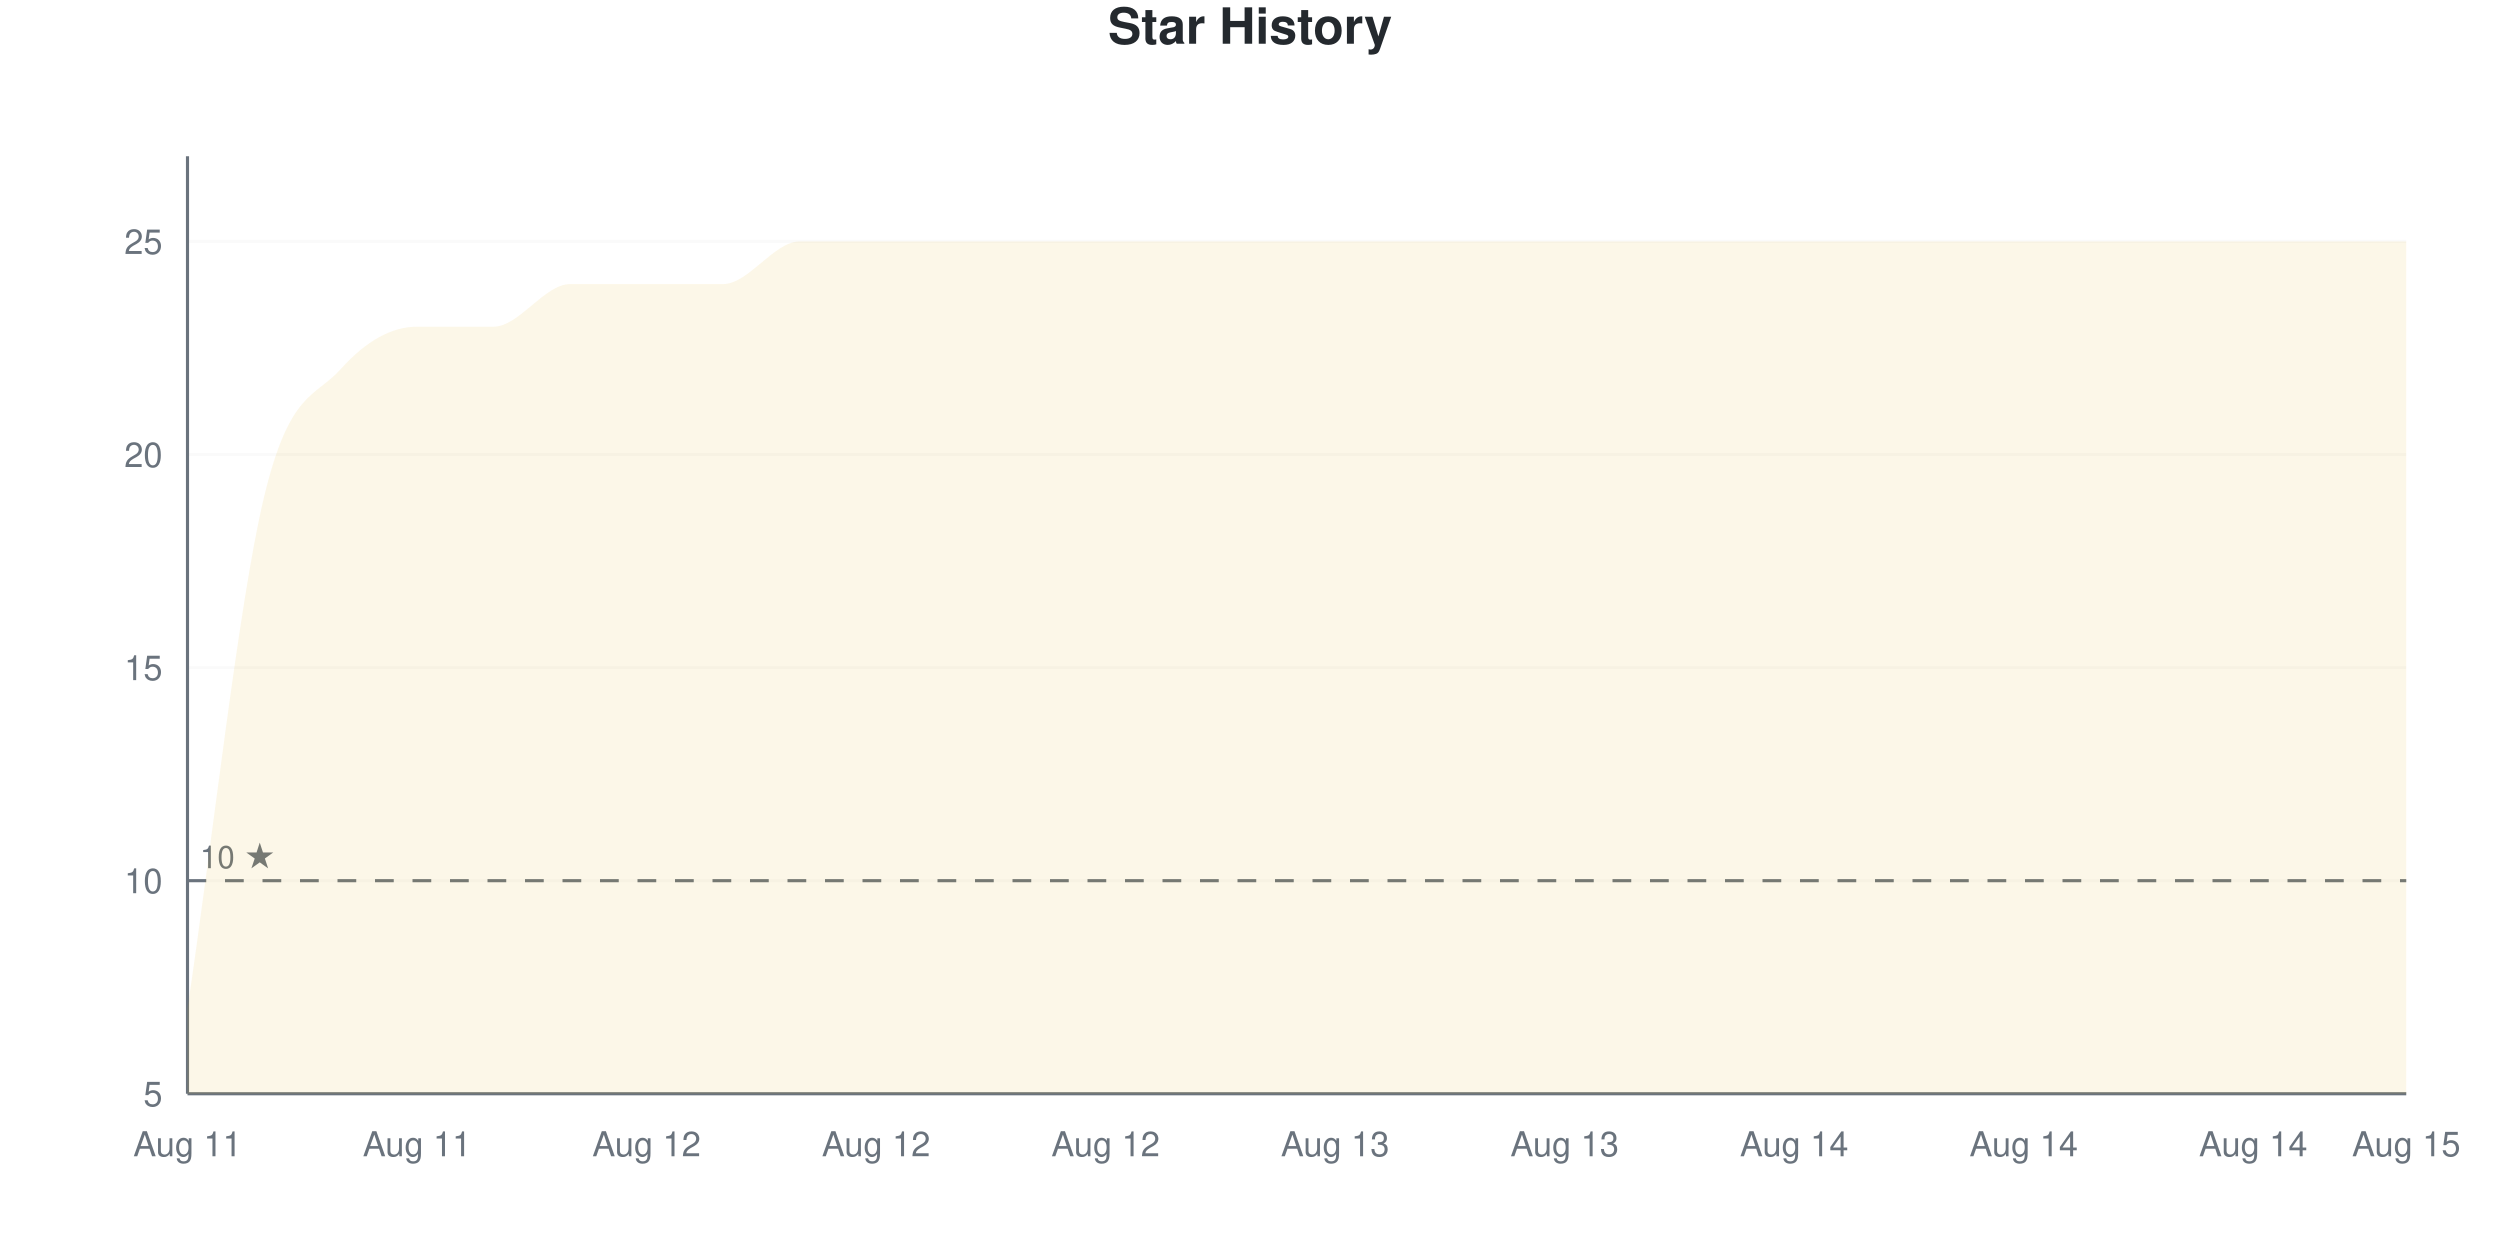
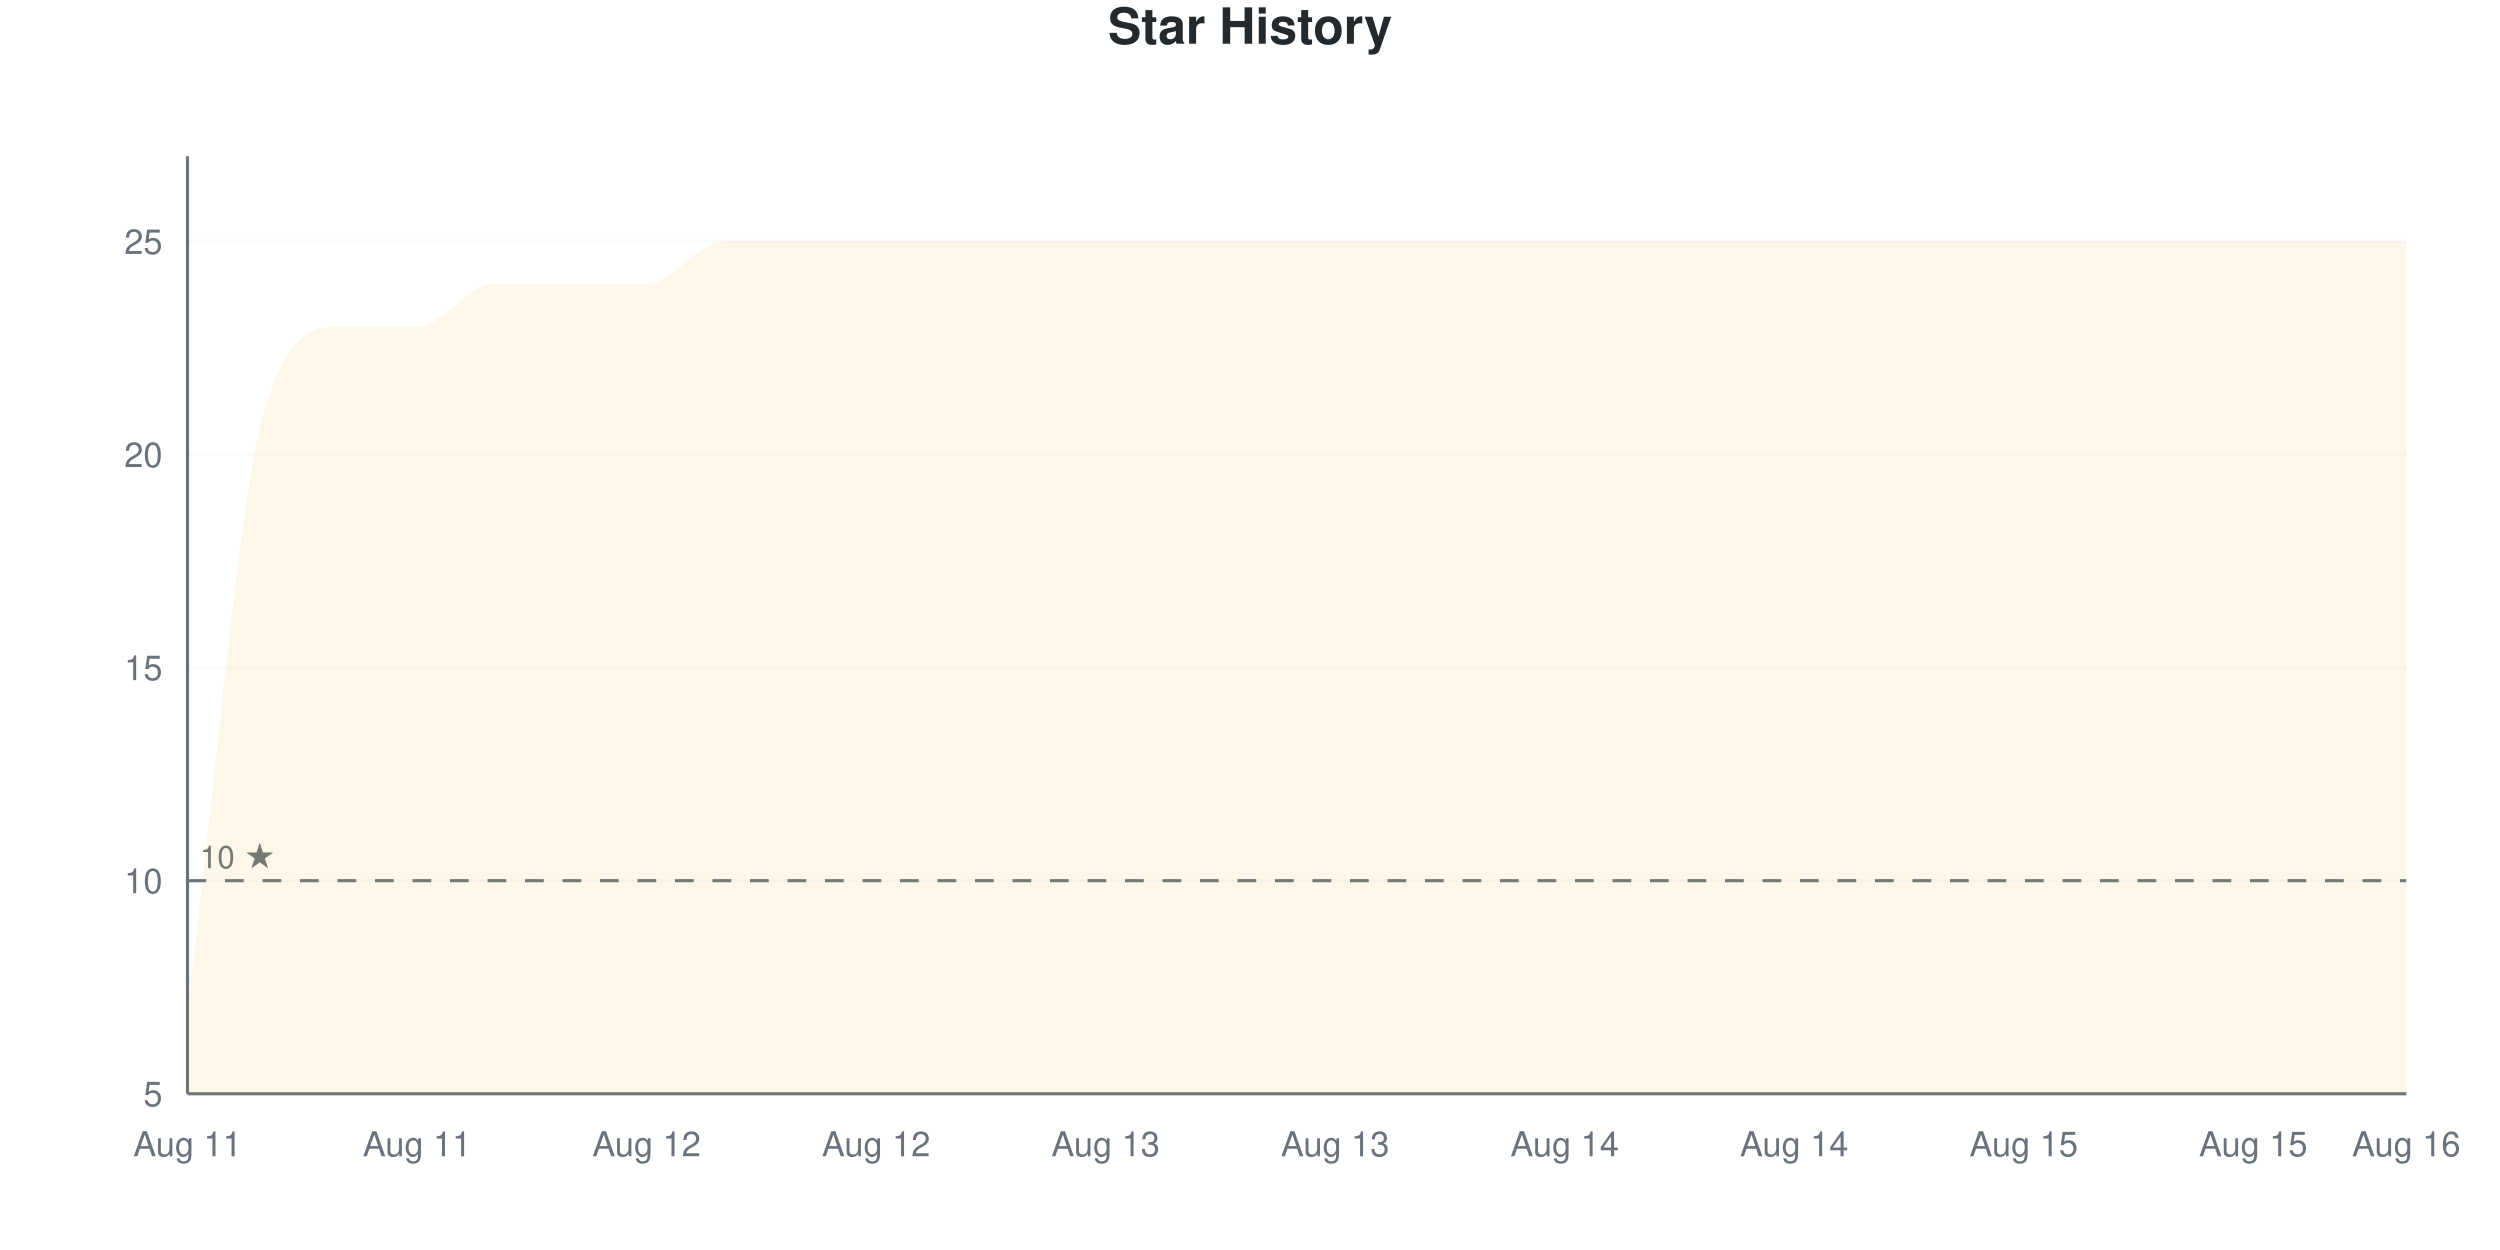
<svg xmlns="http://www.w3.org/2000/svg" viewBox="0 0 800 400" width="800" height="400">
  <style>
    @keyframes drawLine {
      to { stroke-dashoffset: 0; }
    }
    @keyframes fadeInPoint {
      from { opacity: 0; }
      to { opacity: 1; }
    }
    .data-line-0 {
-       stroke-dasharray: 1369;
-       stroke-dashoffset: 1369;
+       stroke-dasharray: 1387;
+       stroke-dashoffset: 1387;
      animation: drawLine 2s ease-out forwards;
    }
    .data-point {
      opacity: 0;
      animation: fadeInPoint 0.5s ease-out forwards;
    }
    .chart-bg { fill: #fff; }
    .chart-text { fill: #24292e; }
    .chart-muted { fill: #6a737d; }
    .chart-grid { stroke: #eee; }
    .chart-axis { stroke: #6a737d; }
    @media (prefers-color-scheme: dark) {
      .chart-bg { fill: #0d1117; }
      .chart-text { fill: #e6edf3; }
      .chart-muted { fill: #8b949e; }
      .chart-grid { stroke: #21262d; }
      .chart-axis { stroke: #8b949e; }
    }
  </style>
  <rect width="800" height="400" class="chart-bg" />
  <text x="400" y="14" text-anchor="middle" class="chart-text" font-size="16" font-weight="bold" font-family="-apple-system, BlinkMacSystemFont, 'Segoe UI', Helvetica, Arial, sans-serif">Star History</text>
  <g class="grid">
    <line x1="60" y1="350" x2="770" y2="350" class="chart-grid" stroke-opacity="0.3" />
    <text x="52" y="354" text-anchor="end" class="chart-muted" font-size="11" font-family="-apple-system, BlinkMacSystemFont, 'Segoe UI', Helvetica, Arial, sans-serif">5</text>
    <line x1="60" y1="281.818" x2="770" y2="281.818" class="chart-grid" stroke-opacity="0.3" />
    <text x="52" y="285.818" text-anchor="end" class="chart-muted" font-size="11" font-family="-apple-system, BlinkMacSystemFont, 'Segoe UI', Helvetica, Arial, sans-serif">10</text>
    <line x1="60" y1="213.636" x2="770" y2="213.636" class="chart-grid" stroke-opacity="0.3" />
    <text x="52" y="217.636" text-anchor="end" class="chart-muted" font-size="11" font-family="-apple-system, BlinkMacSystemFont, 'Segoe UI', Helvetica, Arial, sans-serif">15</text>
    <line x1="60" y1="145.455" x2="770" y2="145.455" class="chart-grid" stroke-opacity="0.3" />
    <text x="52" y="149.455" text-anchor="end" class="chart-muted" font-size="11" font-family="-apple-system, BlinkMacSystemFont, 'Segoe UI', Helvetica, Arial, sans-serif">20</text>
    <line x1="60" y1="77.273" x2="770" y2="77.273" class="chart-grid" stroke-opacity="0.3" />
    <text x="52" y="81.273" text-anchor="end" class="chart-muted" font-size="11" font-family="-apple-system, BlinkMacSystemFont, 'Segoe UI', Helvetica, Arial, sans-serif">25</text>
  </g>
  <g class="milestones">
    <line x1="60" y1="281.818" x2="770" y2="281.818" class="chart-axis" stroke-width="1" stroke-dasharray="6,6" />
    <text x="64" y="277.818" class="chart-muted" font-size="10" font-family="-apple-system, BlinkMacSystemFont, 'Segoe UI', Helvetica, Arial, sans-serif">10 ★</text>
  </g>
  <g class="x-axis">
    <text x="60" y="370" text-anchor="middle" class="chart-muted" font-size="11" font-family="-apple-system, BlinkMacSystemFont, 'Segoe UI', Helvetica, Arial, sans-serif">Aug 11</text>
    <text x="133.448" y="370" text-anchor="middle" class="chart-muted" font-size="11" font-family="-apple-system, BlinkMacSystemFont, 'Segoe UI', Helvetica, Arial, sans-serif">Aug 11</text>
    <text x="206.897" y="370" text-anchor="middle" class="chart-muted" font-size="11" font-family="-apple-system, BlinkMacSystemFont, 'Segoe UI', Helvetica, Arial, sans-serif">Aug 12</text>
    <text x="280.345" y="370" text-anchor="middle" class="chart-muted" font-size="11" font-family="-apple-system, BlinkMacSystemFont, 'Segoe UI', Helvetica, Arial, sans-serif">Aug 12</text>
-     <text x="353.793" y="370" text-anchor="middle" class="chart-muted" font-size="11" font-family="-apple-system, BlinkMacSystemFont, 'Segoe UI', Helvetica, Arial, sans-serif">Aug 12</text>
+     <text x="353.793" y="370" text-anchor="middle" class="chart-muted" font-size="11" font-family="-apple-system, BlinkMacSystemFont, 'Segoe UI', Helvetica, Arial, sans-serif">Aug 13</text>
    <text x="427.241" y="370" text-anchor="middle" class="chart-muted" font-size="11" font-family="-apple-system, BlinkMacSystemFont, 'Segoe UI', Helvetica, Arial, sans-serif">Aug 13</text>
-     <text x="500.69" y="370" text-anchor="middle" class="chart-muted" font-size="11" font-family="-apple-system, BlinkMacSystemFont, 'Segoe UI', Helvetica, Arial, sans-serif">Aug 13</text>
+     <text x="500.69" y="370" text-anchor="middle" class="chart-muted" font-size="11" font-family="-apple-system, BlinkMacSystemFont, 'Segoe UI', Helvetica, Arial, sans-serif">Aug 14</text>
    <text x="574.138" y="370" text-anchor="middle" class="chart-muted" font-size="11" font-family="-apple-system, BlinkMacSystemFont, 'Segoe UI', Helvetica, Arial, sans-serif">Aug 14</text>
-     <text x="647.586" y="370" text-anchor="middle" class="chart-muted" font-size="11" font-family="-apple-system, BlinkMacSystemFont, 'Segoe UI', Helvetica, Arial, sans-serif">Aug 14</text>
-     <text x="721.034" y="370" text-anchor="middle" class="chart-muted" font-size="11" font-family="-apple-system, BlinkMacSystemFont, 'Segoe UI', Helvetica, Arial, sans-serif">Aug 14</text>
-     <text x="770" y="370" text-anchor="middle" class="chart-muted" font-size="11" font-family="-apple-system, BlinkMacSystemFont, 'Segoe UI', Helvetica, Arial, sans-serif">Aug 15</text>
+     <text x="647.586" y="370" text-anchor="middle" class="chart-muted" font-size="11" font-family="-apple-system, BlinkMacSystemFont, 'Segoe UI', Helvetica, Arial, sans-serif">Aug 15</text>
+     <text x="721.034" y="370" text-anchor="middle" class="chart-muted" font-size="11" font-family="-apple-system, BlinkMacSystemFont, 'Segoe UI', Helvetica, Arial, sans-serif">Aug 15</text>
+     <text x="770" y="370" text-anchor="middle" class="chart-muted" font-size="11" font-family="-apple-system, BlinkMacSystemFont, 'Segoe UI', Helvetica, Arial, sans-serif">Aug 16</text>
  </g>
  <line x1="60" y1="50" x2="60" y2="350" class="chart-axis" stroke-width="1" />
  <line x1="60" y1="350" x2="770" y2="350" class="chart-axis" stroke-width="1" />
-   <path d="M60,350 L60,322.727 C68.161,268.182 76.322,193.182 84.483,159.091 C92.644,125 100.805,127.273 108.966,118.182 C117.126,109.091 125.287,104.545 133.448,104.545 C141.609,104.545 149.77,104.545 157.931,104.545 C166.092,104.545 174.253,90.909 182.414,90.909 C190.575,90.909 198.736,90.909 206.897,90.909 C215.057,90.909 223.218,90.909 231.379,90.909 C239.54,90.909 247.701,77.273 255.862,77.273 C264.023,77.273 272.184,77.273 280.345,77.273 C288.506,77.273 296.667,77.273 304.828,77.273 C312.989,77.273 321.149,77.273 329.31,77.273 C337.471,77.273 345.632,77.273 353.793,77.273 C361.954,77.273 370.115,77.273 378.276,77.273 C386.437,77.273 394.598,77.273 402.759,77.273 C410.92,77.273 419.08,77.273 427.241,77.273 C435.402,77.273 443.563,77.273 451.724,77.273 C459.885,77.273 468.046,77.273 476.207,77.273 C484.368,77.273 492.529,77.273 500.69,77.273 C508.851,77.273 517.011,77.273 525.172,77.273 C533.333,77.273 541.494,77.273 549.655,77.273 C557.816,77.273 565.977,77.273 574.138,77.273 C582.299,77.273 590.46,77.273 598.621,77.273 C606.782,77.273 614.943,77.273 623.103,77.273 C631.264,77.273 639.425,77.273 647.586,77.273 C655.747,77.273 663.908,77.273 672.069,77.273 C680.23,77.273 688.391,77.273 696.552,77.273 C704.713,77.273 712.874,77.273 721.034,77.273 C729.195,77.273 737.356,77.273 745.517,77.273 C753.678,77.273 761.839,77.273 770,77.273 L770,350 L60,350 Z" fill="#dfb317" fill-opacity="0.1" />
-   <path d="M60,350 L60,322.727 C68.161,268.182 76.322,193.182 84.483,159.091 C92.644,125 100.805,127.273 108.966,118.182 C117.126,109.091 125.287,104.545 133.448,104.545 C141.609,104.545 149.77,104.545 157.931,104.545 C166.092,104.545 174.253,90.909 182.414,90.909 C190.575,90.909 198.736,90.909 206.897,90.909 C215.057,90.909 223.218,90.909 231.379,90.909 C239.54,90.909 247.701,77.273 255.862,77.273 C264.023,77.273 272.184,77.273 280.345,77.273 C288.506,77.273 296.667,77.273 304.828,77.273 C312.989,77.273 321.149,77.273 329.31,77.273 C337.471,77.273 345.632,77.273 353.793,77.273 C361.954,77.273 370.115,77.273 378.276,77.273 C386.437,77.273 394.598,77.273 402.759,77.273 C410.92,77.273 419.08,77.273 427.241,77.273 C435.402,77.273 443.563,77.273 451.724,77.273 C459.885,77.273 468.046,77.273 476.207,77.273 C484.368,77.273 492.529,77.273 500.69,77.273 C508.851,77.273 517.011,77.273 525.172,77.273 C533.333,77.273 541.494,77.273 549.655,77.273 C557.816,77.273 565.977,77.273 574.138,77.273 C582.299,77.273 590.46,77.273 598.621,77.273 C606.782,77.273 614.943,77.273 623.103,77.273 C631.264,77.273 639.425,77.273 647.586,77.273 C655.747,77.273 663.908,77.273 672.069,77.273 C680.23,77.273 688.391,77.273 696.552,77.273 C704.713,77.273 712.874,77.273 721.034,77.273 C729.195,77.273 737.356,77.273 745.517,77.273 C753.678,77.273 761.839,77.273 770,77.273" fill="none" stroke="#dfb317" stroke-width="2.5" class="data-line-0" />
+   <path d="M60,350 L60,322.727 C68.161,259.091 76.322,159.091 84.483,131.818 C92.644,104.545 100.805,104.545 108.966,104.545 C117.126,104.545 125.287,104.545 133.448,104.545 C141.609,104.545 149.77,90.909 157.931,90.909 C166.092,90.909 174.253,90.909 182.414,90.909 C190.575,90.909 198.736,90.909 206.897,90.909 C215.057,90.909 223.218,77.273 231.379,77.273 C239.54,77.273 247.701,77.273 255.862,77.273 C264.023,77.273 272.184,77.273 280.345,77.273 C288.506,77.273 296.667,77.273 304.828,77.273 C312.989,77.273 321.149,77.273 329.31,77.273 C337.471,77.273 345.632,77.273 353.793,77.273 C361.954,77.273 370.115,77.273 378.276,77.273 C386.437,77.273 394.598,77.273 402.759,77.273 C410.92,77.273 419.08,77.273 427.241,77.273 C435.402,77.273 443.563,77.273 451.724,77.273 C459.885,77.273 468.046,77.273 476.207,77.273 C484.368,77.273 492.529,77.273 500.69,77.273 C508.851,77.273 517.011,77.273 525.172,77.273 C533.333,77.273 541.494,77.273 549.655,77.273 C557.816,77.273 565.977,77.273 574.138,77.273 C582.299,77.273 590.46,77.273 598.621,77.273 C606.782,77.273 614.943,77.273 623.103,77.273 C631.264,77.273 639.425,77.273 647.586,77.273 C655.747,77.273 663.908,77.273 672.069,77.273 C680.23,77.273 688.391,77.273 696.552,77.273 C704.713,77.273 712.874,77.273 721.034,77.273 C729.195,77.273 737.356,77.273 745.517,77.273 C753.678,77.273 761.839,77.273 770,77.273 L770,350 L60,350 Z" fill="#dfb317" fill-opacity="0.1" />
+   <path d="M60,350 L60,322.727 C68.161,259.091 76.322,159.091 84.483,131.818 C92.644,104.545 100.805,104.545 108.966,104.545 C117.126,104.545 125.287,104.545 133.448,104.545 C141.609,104.545 149.77,90.909 157.931,90.909 C166.092,90.909 174.253,90.909 182.414,90.909 C190.575,90.909 198.736,90.909 206.897,90.909 C215.057,90.909 223.218,77.273 231.379,77.273 C239.54,77.273 247.701,77.273 255.862,77.273 C264.023,77.273 272.184,77.273 280.345,77.273 C288.506,77.273 296.667,77.273 304.828,77.273 C312.989,77.273 321.149,77.273 329.31,77.273 C337.471,77.273 345.632,77.273 353.793,77.273 C361.954,77.273 370.115,77.273 378.276,77.273 C386.437,77.273 394.598,77.273 402.759,77.273 C410.92,77.273 419.08,77.273 427.241,77.273 C435.402,77.273 443.563,77.273 451.724,77.273 C459.885,77.273 468.046,77.273 476.207,77.273 C484.368,77.273 492.529,77.273 500.69,77.273 C508.851,77.273 517.011,77.273 525.172,77.273 C533.333,77.273 541.494,77.273 549.655,77.273 C557.816,77.273 565.977,77.273 574.138,77.273 C582.299,77.273 590.46,77.273 598.621,77.273 C606.782,77.273 614.943,77.273 623.103,77.273 C631.264,77.273 639.425,77.273 647.586,77.273 C655.747,77.273 663.908,77.273 672.069,77.273 C680.23,77.273 688.391,77.273 696.552,77.273 C704.713,77.273 712.874,77.273 721.034,77.273 C729.195,77.273 737.356,77.273 745.517,77.273 C753.678,77.273 761.839,77.273 770,77.273" fill="none" stroke="#dfb317" stroke-width="2.5" class="data-line-0" />
  <g class="points">
    <circle cx="60" cy="322.727" r="4" fill="#dfb317" class="data-point" style="animation-delay: 1.50s" />
-     <circle cx="84.483" cy="159.091" r="4" fill="#dfb317" class="data-point" style="animation-delay: 1.55s" />
-     <circle cx="108.966" cy="118.182" r="4" fill="#dfb317" class="data-point" style="animation-delay: 1.60s" />
+     <circle cx="84.483" cy="131.818" r="4" fill="#dfb317" class="data-point" style="animation-delay: 1.55s" />
+     <circle cx="108.966" cy="104.545" r="4" fill="#dfb317" class="data-point" style="animation-delay: 1.60s" />
    <circle cx="133.448" cy="104.545" r="4" fill="#dfb317" class="data-point" style="animation-delay: 1.65s" />
-     <circle cx="157.931" cy="104.545" r="4" fill="#dfb317" class="data-point" style="animation-delay: 1.70s" />
+     <circle cx="157.931" cy="90.909" r="4" fill="#dfb317" class="data-point" style="animation-delay: 1.70s" />
    <circle cx="182.414" cy="90.909" r="4" fill="#dfb317" class="data-point" style="animation-delay: 1.75s" />
    <circle cx="206.897" cy="90.909" r="4" fill="#dfb317" class="data-point" style="animation-delay: 1.80s" />
-     <circle cx="231.379" cy="90.909" r="4" fill="#dfb317" class="data-point" style="animation-delay: 1.85s" />
+     <circle cx="231.379" cy="77.273" r="4" fill="#dfb317" class="data-point" style="animation-delay: 1.85s" />
    <circle cx="255.862" cy="77.273" r="4" fill="#dfb317" class="data-point" style="animation-delay: 1.90s" />
    <circle cx="280.345" cy="77.273" r="4" fill="#dfb317" class="data-point" style="animation-delay: 1.95s" />
    <circle cx="304.828" cy="77.273" r="4" fill="#dfb317" class="data-point" style="animation-delay: 2.00s" />
    <circle cx="329.31" cy="77.273" r="4" fill="#dfb317" class="data-point" style="animation-delay: 2.05s" />
    <circle cx="353.793" cy="77.273" r="4" fill="#dfb317" class="data-point" style="animation-delay: 2.10s" />
    <circle cx="378.276" cy="77.273" r="4" fill="#dfb317" class="data-point" style="animation-delay: 2.15s" />
    <circle cx="402.759" cy="77.273" r="4" fill="#dfb317" class="data-point" style="animation-delay: 2.20s" />
    <circle cx="427.241" cy="77.273" r="4" fill="#dfb317" class="data-point" style="animation-delay: 2.25s" />
    <circle cx="451.724" cy="77.273" r="4" fill="#dfb317" class="data-point" style="animation-delay: 2.30s" />
    <circle cx="476.207" cy="77.273" r="4" fill="#dfb317" class="data-point" style="animation-delay: 2.35s" />
    <circle cx="500.69" cy="77.273" r="4" fill="#dfb317" class="data-point" style="animation-delay: 2.40s" />
    <circle cx="525.172" cy="77.273" r="4" fill="#dfb317" class="data-point" style="animation-delay: 2.45s" />
    <circle cx="549.655" cy="77.273" r="4" fill="#dfb317" class="data-point" style="animation-delay: 2.50s" />
    <circle cx="574.138" cy="77.273" r="4" fill="#dfb317" class="data-point" style="animation-delay: 2.55s" />
    <circle cx="598.621" cy="77.273" r="4" fill="#dfb317" class="data-point" style="animation-delay: 2.60s" />
    <circle cx="623.103" cy="77.273" r="4" fill="#dfb317" class="data-point" style="animation-delay: 2.65s" />
    <circle cx="647.586" cy="77.273" r="4" fill="#dfb317" class="data-point" style="animation-delay: 2.70s" />
    <circle cx="672.069" cy="77.273" r="4" fill="#dfb317" class="data-point" style="animation-delay: 2.75s" />
    <circle cx="696.552" cy="77.273" r="4" fill="#dfb317" class="data-point" style="animation-delay: 2.80s" />
    <circle cx="721.034" cy="77.273" r="4" fill="#dfb317" class="data-point" style="animation-delay: 2.85s" />
    <circle cx="745.517" cy="77.273" r="4" fill="#dfb317" class="data-point" style="animation-delay: 2.90s" />
    <circle cx="770" cy="77.273" r="4" fill="#dfb317" class="data-point" style="animation-delay: 2.95s" />
  </g>
</svg>
